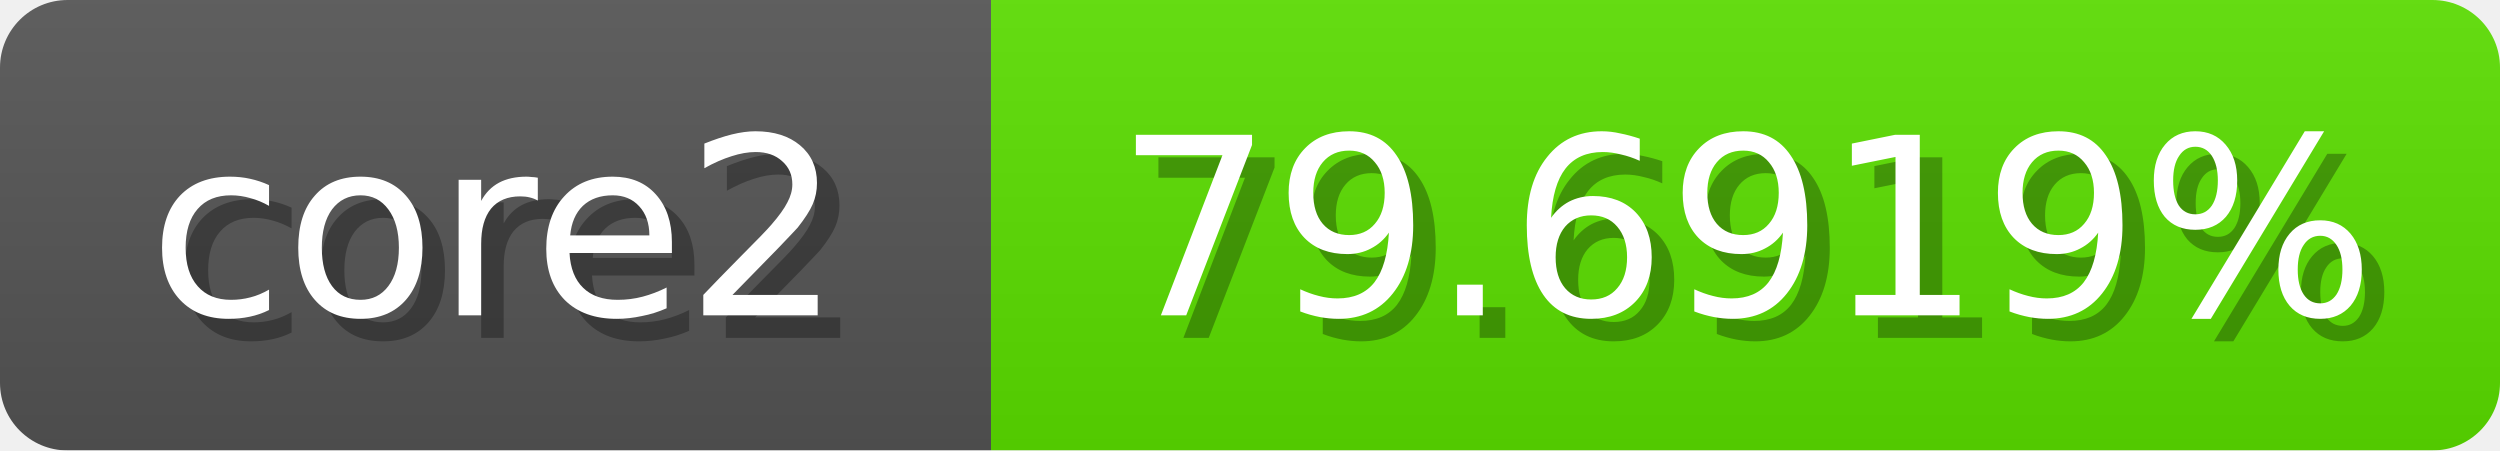
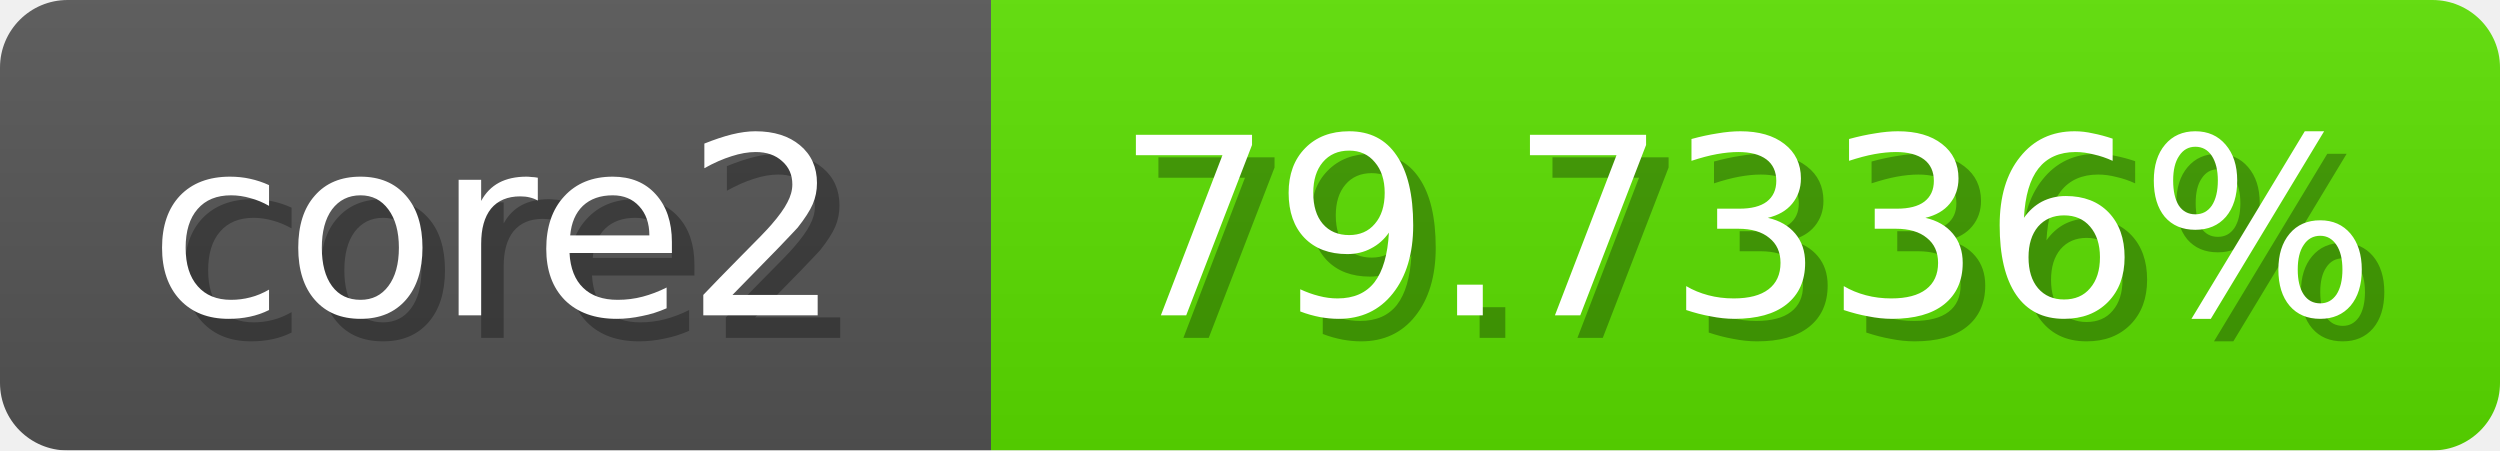
<svg xmlns="http://www.w3.org/2000/svg" width="111" height="20">
  <linearGradient id="b" x2="0" y2="100%">
    <stop offset="0" stop-color="#bbb" stop-opacity=".1" />
    <stop offset="1" stop-opacity=".1" />
  </linearGradient>
  <mask id="anybadge_1">
    <rect width="111" height="20" rx="3" fill="#fff" />
  </mask>
  <g mask="url(#anybadge_1)">
    <path fill="#555" d="M0 0h44v20H0z" />
    <path fill="#5be000" d="M44 0h67v20H44z" />
    <path fill="url(#b)" d="M0 0h111v20H0z" />
  </g>
  <g fill="#fff" text-anchor="middle" font-family="DejaVu Sans,Verdana,Geneva,sans-serif" font-size="11">
    <text x="23.0" y="15" fill="#010101" fill-opacity=".3">core2</text>
    <text x="22.0" y="14">core2</text>
  </g>
  <g fill="#fff" text-anchor="middle" font-family="DejaVu Sans,Verdana,Geneva,sans-serif" font-size="11">
-     <text x="78.5" y="15" fill="#010101" fill-opacity=".3">79.6919%</text>
-     <text x="77.5" y="14">79.6919%</text>
+     <text x="78.5" y="15" fill="#010101" fill-opacity=".3">79.7336%</text>
+     <text x="77.5" y="14">79.7336%</text>
  </g>
</svg>
